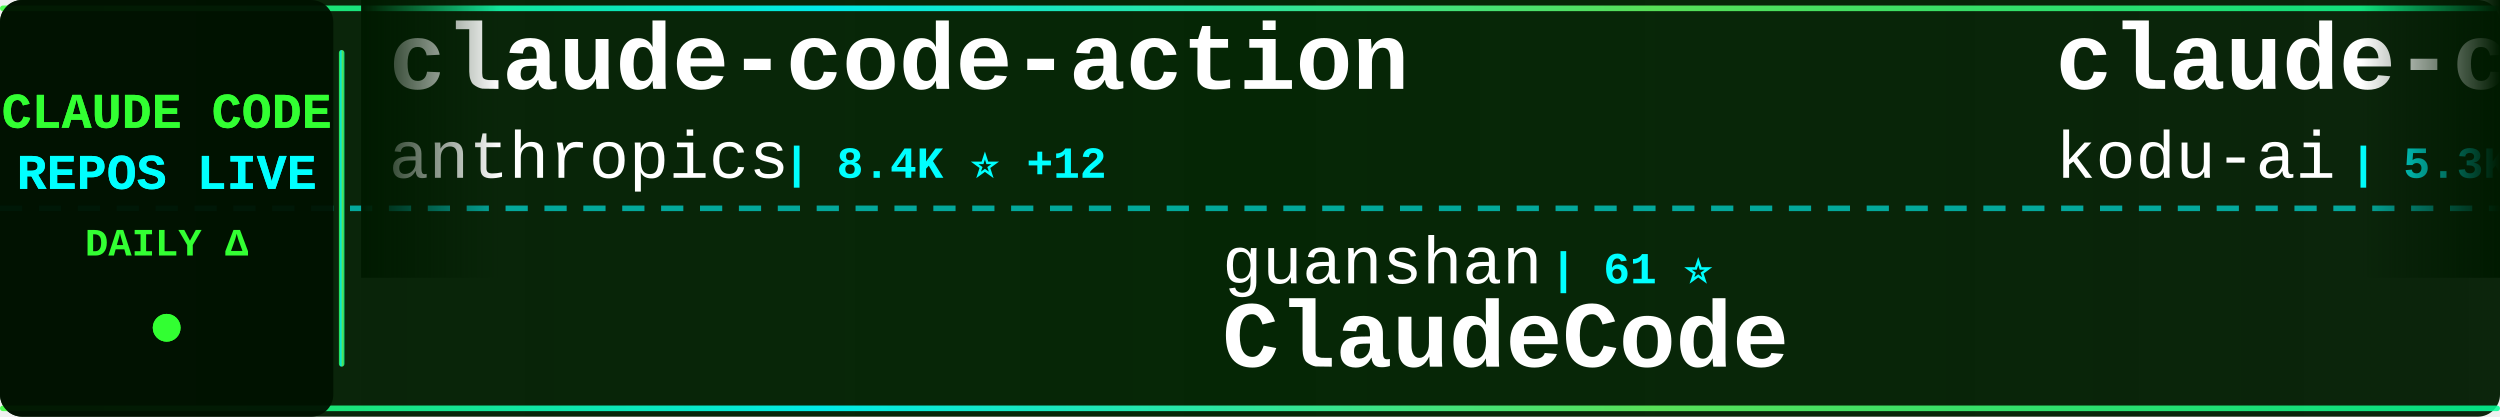
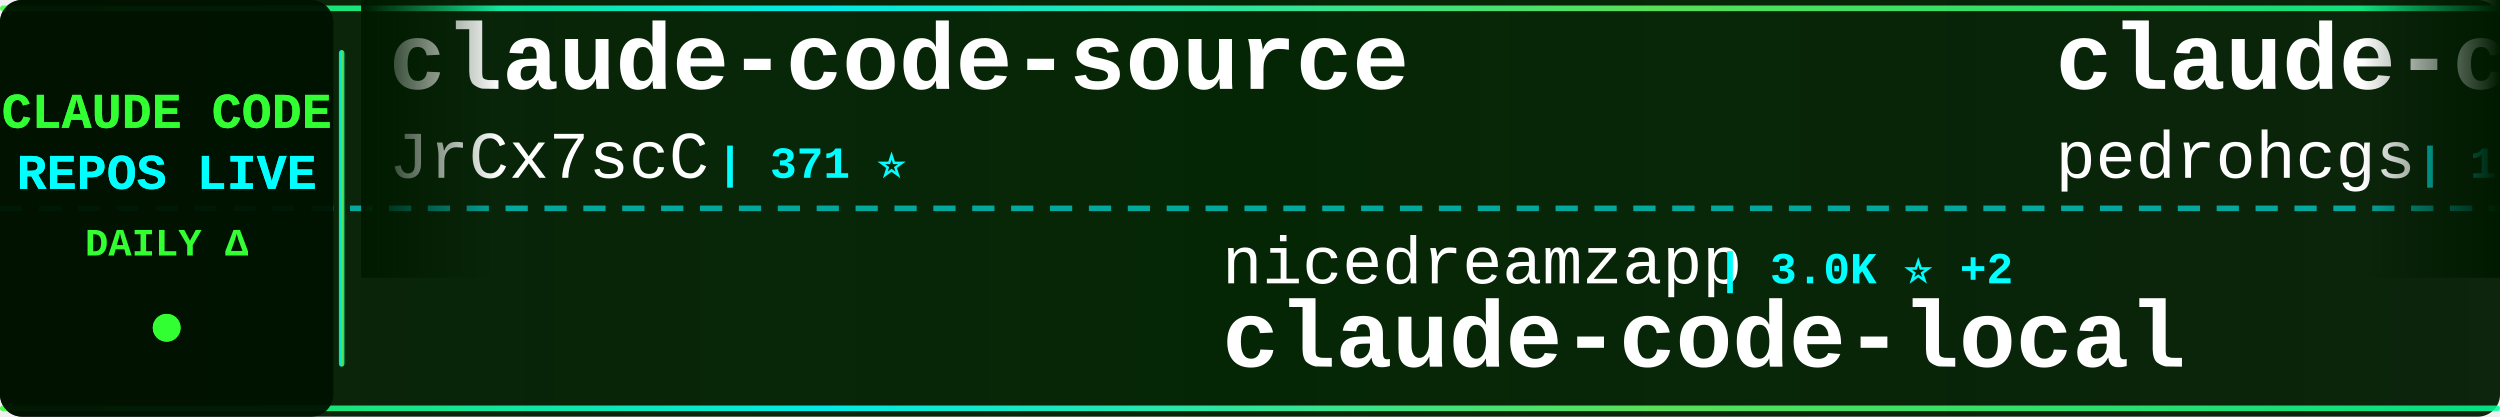
<svg xmlns="http://www.w3.org/2000/svg" width="900" height="150">
  <defs>
    <linearGradient id="tickerBg" x1="0%" y1="0%" x2="100%" y2="0%">
      <stop offset="0%" style="stop-color:#001a00;stop-opacity:0.95" />
      <stop offset="50%" style="stop-color:#002200;stop-opacity:0.98" />
      <stop offset="100%" style="stop-color:#001a00;stop-opacity:0.95" />
    </linearGradient>
    <linearGradient id="borderGrad" x1="0%" y1="0%" x2="100%" y2="0%">
      <stop offset="0%" style="stop-color:#33ff33;stop-opacity:0.85">
        <animate attributeName="stop-opacity" values="0.85;1;0.85" dur="2s" repeatCount="indefinite" />
      </stop>
      <stop offset="33%" style="stop-color:#00ffff;stop-opacity:0.9">
        <animate attributeName="stop-opacity" values="0.9;1;0.9" dur="2.2s" repeatCount="indefinite" />
      </stop>
      <stop offset="66%" style="stop-color:#66ff66;stop-opacity:0.85">
        <animate attributeName="stop-opacity" values="0.85;1;0.85" dur="1.8s" repeatCount="indefinite" />
      </stop>
      <stop offset="100%" style="stop-color:#00ff99;stop-opacity:0.85">
        <animate attributeName="stop-opacity" values="0.85;1;0.85" dur="2s" repeatCount="indefinite" />
      </stop>
    </linearGradient>
    <filter id="textGlow">
      <feGaussianBlur stdDeviation="0.1" result="coloredBlur" />
      <feMerge>
        <feMergeNode in="coloredBlur" />
        <feMergeNode in="SourceGraphic" />
      </feMerge>
    </filter>
    <filter id="metricGlow">
      <feGaussianBlur stdDeviation="0.2" result="coloredBlur" />
      <feMerge>
        <feMergeNode in="coloredBlur" />
        <feMergeNode in="SourceGraphic" />
      </feMerge>
    </filter>
    <linearGradient id="leftFade" x1="0%" y1="0%" x2="100%" y2="0%">
      <stop offset="0%" style="stop-color:#001a00;stop-opacity:1" />
      <stop offset="100%" style="stop-color:#001a00;stop-opacity:0" />
    </linearGradient>
    <linearGradient id="rightFade" x1="0%" y1="0%" x2="100%" y2="0%">
      <stop offset="0%" style="stop-color:#001a00;stop-opacity:0" />
      <stop offset="100%" style="stop-color:#001a00;stop-opacity:1" />
    </linearGradient>
  </defs>
  <rect width="900" height="150" fill="url(#tickerBg)" rx="8" />
  <rect x="0" y="2" width="900" height="2" fill="url(#borderGrad)" rx="1" />
  <rect x="0" y="146" width="900" height="2" fill="url(#borderGrad)" rx="1" />
  <line x1="0" y1="75" x2="900" y2="75" stroke="#00ffff" stroke-width="2" stroke-dasharray="8 6" opacity="0.6" />
  <rect x="0" y="0" width="120" height="150" fill="#001100" opacity="0.95" rx="8" />
  <text x="60" y="46" font-family="'Courier New', monospace" font-size="18" font-weight="bold" fill="#33ff33" text-anchor="middle" filter="url(#textGlow)">
    CLAUDE CODE
  </text>
  <text x="60" y="68" font-family="'Courier New', monospace" font-size="18" font-weight="bold" fill="#00ffff" text-anchor="middle" filter="url(#textGlow)">
    REPOS LIVE
  </text>
  <text x="60" y="92" font-family="'Courier New', monospace" font-size="14" font-weight="bold" fill="#33ff33" text-anchor="middle">
    DAILY Δ
  </text>
  <circle cx="60" cy="118" r="5" fill="#33ff33" filter="url(#metricGlow)">
    <animate attributeName="r" values="4;6;4" dur="1.5s" repeatCount="indefinite" />
    <animate attributeName="opacity" values="0.6;1;0.6" dur="1.5s" repeatCount="indefinite" />
  </circle>
  <rect x="122" y="18" width="2" height="114" fill="url(#borderGrad)" rx="1" />
  <clipPath id="tickerClip">
    <rect x="130" y="0" width="770" height="150" />
  </clipPath>
  <g clip-path="url(#tickerClip)">
    <g id="tickerItems">
      <animateTransform attributeName="transform" attributeType="XML" type="translate" from="0 0" to="-3000 0" dur="54s" repeatCount="indefinite" />
      <g transform="translate(0, 0)">
-         <text x="140" y="32" font-family="'Courier New', monospace" font-size="34" font-weight="bold" fill="#ffffff">claude-code-action</text>
-         <text x="140" y="64" font-family="'Courier New', monospace" font-size="24" font-weight="normal" fill="#ffffff" opacity="1.0">anthropics</text>
-         <text x="282" y="64" font-family="'Courier New', monospace" font-size="16" font-weight="bold" fill="#00ffff"> | 8.4K ⭐ +12</text>
+         <text x="140" y="32" font-family="'Courier New', monospace" font-size="34" font-weight="bold" fill="#ffffff">claude-code-source</text>
+         <text x="140" y="64" font-family="'Courier New', monospace" font-size="24" font-weight="normal" fill="#ffffff" opacity="1.0">JrCx7scC</text>
+         <text x="258" y="64" font-family="'Courier New', monospace" font-size="16" font-weight="bold" fill="#00ffff"> | 371 ⭐</text>
      </g>
      <g transform="translate(300, 0)">
-         <text x="140" y="102" font-family="'Courier New', monospace" font-size="24" font-weight="normal" fill="#ffffff" opacity="1.0">guanshan</text>
-         <text x="258" y="102" font-family="'Courier New', monospace" font-size="16" font-weight="bold" fill="#00ffff"> | 61 ⭐</text>
-         <text x="140" y="132" font-family="'Courier New', monospace" font-size="34" font-weight="bold" fill="#ffffff">ClaudeCode</text>
+         <text x="140" y="102" font-family="'Courier New', monospace" font-size="24" font-weight="normal" fill="#ffffff" opacity="1.0">nicedreamzapp</text>
+         <text x="318" y="102" font-family="'Courier New', monospace" font-size="16" font-weight="bold" fill="#00ffff"> | 3.0K ⭐ +2</text>
+         <text x="140" y="132" font-family="'Courier New', monospace" font-size="34" font-weight="bold" fill="#ffffff">claude-code-local</text>
      </g>
      <g transform="translate(600, 0)">
-         <text x="140" y="32" font-family="'Courier New', monospace" font-size="34" font-weight="bold" fill="#ffffff">claude-coder</text>
-         <text x="140" y="64" font-family="'Courier New', monospace" font-size="24" font-weight="normal" fill="#ffffff" opacity="1.0">kodu-ai</text>
-         <text x="246" y="64" font-family="'Courier New', monospace" font-size="16" font-weight="bold" fill="#00ffff"> | 5.3K ⭐</text>
-       </g>
-       <g transform="translate(900, 0)">
-         <text x="140" y="102" font-family="'Courier New', monospace" font-size="24" font-weight="normal" fill="#ffffff" opacity="1.0">1rgs</text>
-         <text x="210" y="102" font-family="'Courier New', monospace" font-size="16" font-weight="bold" fill="#00ffff"> | 3.7K ⭐ +1</text>
-         <text x="140" y="132" font-family="'Courier New', monospace" font-size="34" font-weight="bold" fill="#ffffff">claude-code-proxy</text>
-       </g>
-       <g transform="translate(1200, 0)">
        <text x="140" y="32" font-family="'Courier New', monospace" font-size="34" font-weight="bold" fill="#ffffff">claude-code-my-workflow</text>
        <text x="140" y="64" font-family="'Courier New', monospace" font-size="24" font-weight="normal" fill="#ffffff" opacity="1.0">pedrohcgs</text>
        <text x="270" y="64" font-family="'Courier New', monospace" font-size="16" font-weight="bold" fill="#00ffff"> | 1.4K ⭐</text>
      </g>
+       <g transform="translate(900, 0)">
+         <text x="140" y="102" font-family="'Courier New', monospace" font-size="24" font-weight="normal" fill="#ffffff" opacity="1.0">asgeirtj</text>
+         <text x="258" y="102" font-family="'Courier New', monospace" font-size="16" font-weight="bold" fill="#00ffff"> | 58.8K ⭐ +238</text>
+         <text x="140" y="132" font-family="'Courier New', monospace" font-size="34" font-weight="bold" fill="#ffffff">system_prompts_leaks</text>
+       </g>
+       <g transform="translate(1200, 0)">
+         <text x="140" y="32" font-family="'Courier New', monospace" font-size="34" font-weight="bold" fill="#ffffff">awesome-claude-code-suba...</text>
+         <text x="140" y="64" font-family="'Courier New', monospace" font-size="24" font-weight="normal" fill="#ffffff" opacity="1.0">VoltAgent</text>
+         <text x="270" y="64" font-family="'Courier New', monospace" font-size="16" font-weight="bold" fill="#00ffff"> | 23.5K ⭐ +35</text>
+       </g>
      <g transform="translate(1500, 0)">
-         <text x="140" y="102" font-family="'Courier New', monospace" font-size="24" font-weight="normal" fill="#ffffff" opacity="1.0">chauncygu</text>
-         <text x="270" y="102" font-family="'Courier New', monospace" font-size="16" font-weight="bold" fill="#00ffff"> | 2.8K ⭐ +1</text>
-         <text x="140" y="132" font-family="'Courier New', monospace" font-size="34" font-weight="bold" fill="#ffffff">collection-claude-code-s...</text>
+         <text x="140" y="102" font-family="'Courier New', monospace" font-size="24" font-weight="normal" fill="#ffffff" opacity="1.0">FlorianBruniaux</text>
+         <text x="342" y="102" font-family="'Courier New', monospace" font-size="16" font-weight="bold" fill="#00ffff"> | 5.5K ⭐ +10</text>
+         <text x="140" y="132" font-family="'Courier New', monospace" font-size="34" font-weight="bold" fill="#ffffff">claude-code-ultimate-gui...</text>
      </g>
      <g transform="translate(1800, 0)">
-         <text x="140" y="32" font-family="'Courier New', monospace" font-size="34" font-weight="bold" fill="#ffffff">claude-code-guide</text>
-         <text x="140" y="64" font-family="'Courier New', monospace" font-size="24" font-weight="normal" fill="#ffffff" opacity="1.0">Cranot</text>
-         <text x="234" y="64" font-family="'Courier New', monospace" font-size="16" font-weight="bold" fill="#00ffff"> | 2.8K ⭐ +1</text>
+         <text x="140" y="32" font-family="'Courier New', monospace" font-size="34" font-weight="bold" fill="#ffffff">Claude-Code-Usage-Monito...</text>
+         <text x="140" y="64" font-family="'Courier New', monospace" font-size="24" font-weight="normal" fill="#ffffff" opacity="1.0">Maciek-roboblog</text>
+         <text x="342" y="64" font-family="'Courier New', monospace" font-size="16" font-weight="bold" fill="#00ffff"> | 8.5K ⭐ +9</text>
      </g>
      <g transform="translate(2100, 0)">
-         <text x="140" y="102" font-family="'Courier New', monospace" font-size="24" font-weight="normal" fill="#ffffff" opacity="1.0">VoltAgent</text>
-         <text x="270" y="102" font-family="'Courier New', monospace" font-size="16" font-weight="bold" fill="#00ffff"> | 23.5K ⭐ +35</text>
-         <text x="140" y="132" font-family="'Courier New', monospace" font-size="34" font-weight="bold" fill="#ffffff">awesome-claude-code-suba...</text>
+         <text x="140" y="102" font-family="'Courier New', monospace" font-size="24" font-weight="normal" fill="#ffffff" opacity="1.0">Windy3f3f3f3f</text>
+         <text x="318" y="102" font-family="'Courier New', monospace" font-size="16" font-weight="bold" fill="#00ffff"> | 2.4K ⭐ +10</text>
+         <text x="140" y="132" font-family="'Courier New', monospace" font-size="34" font-weight="bold" fill="#ffffff">claude-code-from-scratch</text>
      </g>
      <g transform="translate(2400, 0)">
-         <text x="140" y="32" font-family="'Courier New', monospace" font-size="34" font-weight="bold" fill="#ffffff">claude-code-telegram</text>
-         <text x="140" y="64" font-family="'Courier New', monospace" font-size="24" font-weight="normal" fill="#ffffff" opacity="1.0">RichardAtCT</text>
-         <text x="294" y="64" font-family="'Courier New', monospace" font-size="16" font-weight="bold" fill="#00ffff"> | 2.7K ⭐</text>
+         <text x="140" y="32" font-family="'Courier New', monospace" font-size="34" font-weight="bold" fill="#ffffff">andrej-karpathy-skills</text>
+         <text x="140" y="64" font-family="'Courier New', monospace" font-size="24" font-weight="normal" fill="#ffffff" opacity="1.0">multica-ai</text>
+         <text x="282" y="64" font-family="'Courier New', monospace" font-size="16" font-weight="bold" fill="#00ffff"> | 193.9K ⭐ +332</text>
      </g>
      <g transform="translate(2700, 0)">
-         <text x="140" y="102" font-family="'Courier New', monospace" font-size="24" font-weight="normal" fill="#ffffff" opacity="1.0">ChinaSiro</text>
-         <text x="270" y="102" font-family="'Courier New', monospace" font-size="16" font-weight="bold" fill="#00ffff"> | 9.6K ⭐ +2</text>
-         <text x="140" y="132" font-family="'Courier New', monospace" font-size="34" font-weight="bold" fill="#ffffff">claude-code-sourcemap</text>
+         <text x="140" y="102" font-family="'Courier New', monospace" font-size="24" font-weight="normal" fill="#ffffff" opacity="1.0">ding113</text>
+         <text x="246" y="102" font-family="'Courier New', monospace" font-size="16" font-weight="bold" fill="#00ffff"> | 3.3K ⭐ +2</text>
+         <text x="140" y="132" font-family="'Courier New', monospace" font-size="34" font-weight="bold" fill="#ffffff">claude-code-hub</text>
      </g>
      <g transform="translate(3000, 0)">
-         <text x="140" y="32" font-family="'Courier New', monospace" font-size="34" font-weight="bold" fill="#ffffff">claude-code-action</text>
-         <text x="140" y="64" font-family="'Courier New', monospace" font-size="24" font-weight="normal" fill="#ffffff" opacity="1.0">anthropics</text>
-         <text x="282" y="64" font-family="'Courier New', monospace" font-size="16" font-weight="bold" fill="#00ffff"> | 8.4K ⭐ +12</text>
+         <text x="140" y="32" font-family="'Courier New', monospace" font-size="34" font-weight="bold" fill="#ffffff">claude-code-source</text>
+         <text x="140" y="64" font-family="'Courier New', monospace" font-size="24" font-weight="normal" fill="#ffffff" opacity="1.0">JrCx7scC</text>
+         <text x="258" y="64" font-family="'Courier New', monospace" font-size="16" font-weight="bold" fill="#00ffff"> | 371 ⭐</text>
      </g>
      <g transform="translate(3300, 0)">
-         <text x="140" y="102" font-family="'Courier New', monospace" font-size="24" font-weight="normal" fill="#ffffff" opacity="1.0">guanshan</text>
-         <text x="258" y="102" font-family="'Courier New', monospace" font-size="16" font-weight="bold" fill="#00ffff"> | 61 ⭐</text>
-         <text x="140" y="132" font-family="'Courier New', monospace" font-size="34" font-weight="bold" fill="#ffffff">ClaudeCode</text>
+         <text x="140" y="102" font-family="'Courier New', monospace" font-size="24" font-weight="normal" fill="#ffffff" opacity="1.0">nicedreamzapp</text>
+         <text x="318" y="102" font-family="'Courier New', monospace" font-size="16" font-weight="bold" fill="#00ffff"> | 3.0K ⭐ +2</text>
+         <text x="140" y="132" font-family="'Courier New', monospace" font-size="34" font-weight="bold" fill="#ffffff">claude-code-local</text>
      </g>
      <g transform="translate(3600, 0)">
-         <text x="140" y="32" font-family="'Courier New', monospace" font-size="34" font-weight="bold" fill="#ffffff">claude-coder</text>
-         <text x="140" y="64" font-family="'Courier New', monospace" font-size="24" font-weight="normal" fill="#ffffff" opacity="1.0">kodu-ai</text>
-         <text x="246" y="64" font-family="'Courier New', monospace" font-size="16" font-weight="bold" fill="#00ffff"> | 5.3K ⭐</text>
+         <text x="140" y="32" font-family="'Courier New', monospace" font-size="34" font-weight="bold" fill="#ffffff">claude-code-my-workflow</text>
+         <text x="140" y="64" font-family="'Courier New', monospace" font-size="24" font-weight="normal" fill="#ffffff" opacity="1.0">pedrohcgs</text>
+         <text x="270" y="64" font-family="'Courier New', monospace" font-size="16" font-weight="bold" fill="#00ffff"> | 1.4K ⭐</text>
      </g>
      <g transform="translate(3900, 0)">
-         <text x="140" y="102" font-family="'Courier New', monospace" font-size="24" font-weight="normal" fill="#ffffff" opacity="1.0">1rgs</text>
-         <text x="210" y="102" font-family="'Courier New', monospace" font-size="16" font-weight="bold" fill="#00ffff"> | 3.7K ⭐ +1</text>
-         <text x="140" y="132" font-family="'Courier New', monospace" font-size="34" font-weight="bold" fill="#ffffff">claude-code-proxy</text>
+         <text x="140" y="102" font-family="'Courier New', monospace" font-size="24" font-weight="normal" fill="#ffffff" opacity="1.0">asgeirtj</text>
+         <text x="258" y="102" font-family="'Courier New', monospace" font-size="16" font-weight="bold" fill="#00ffff"> | 58.8K ⭐ +238</text>
+         <text x="140" y="132" font-family="'Courier New', monospace" font-size="34" font-weight="bold" fill="#ffffff">system_prompts_leaks</text>
      </g>
    </g>
  </g>
  <rect x="130" y="0" width="50" height="100" fill="url(#leftFade)" />
  <rect x="850" y="0" width="50" height="100" fill="url(#rightFade)" />
</svg>
